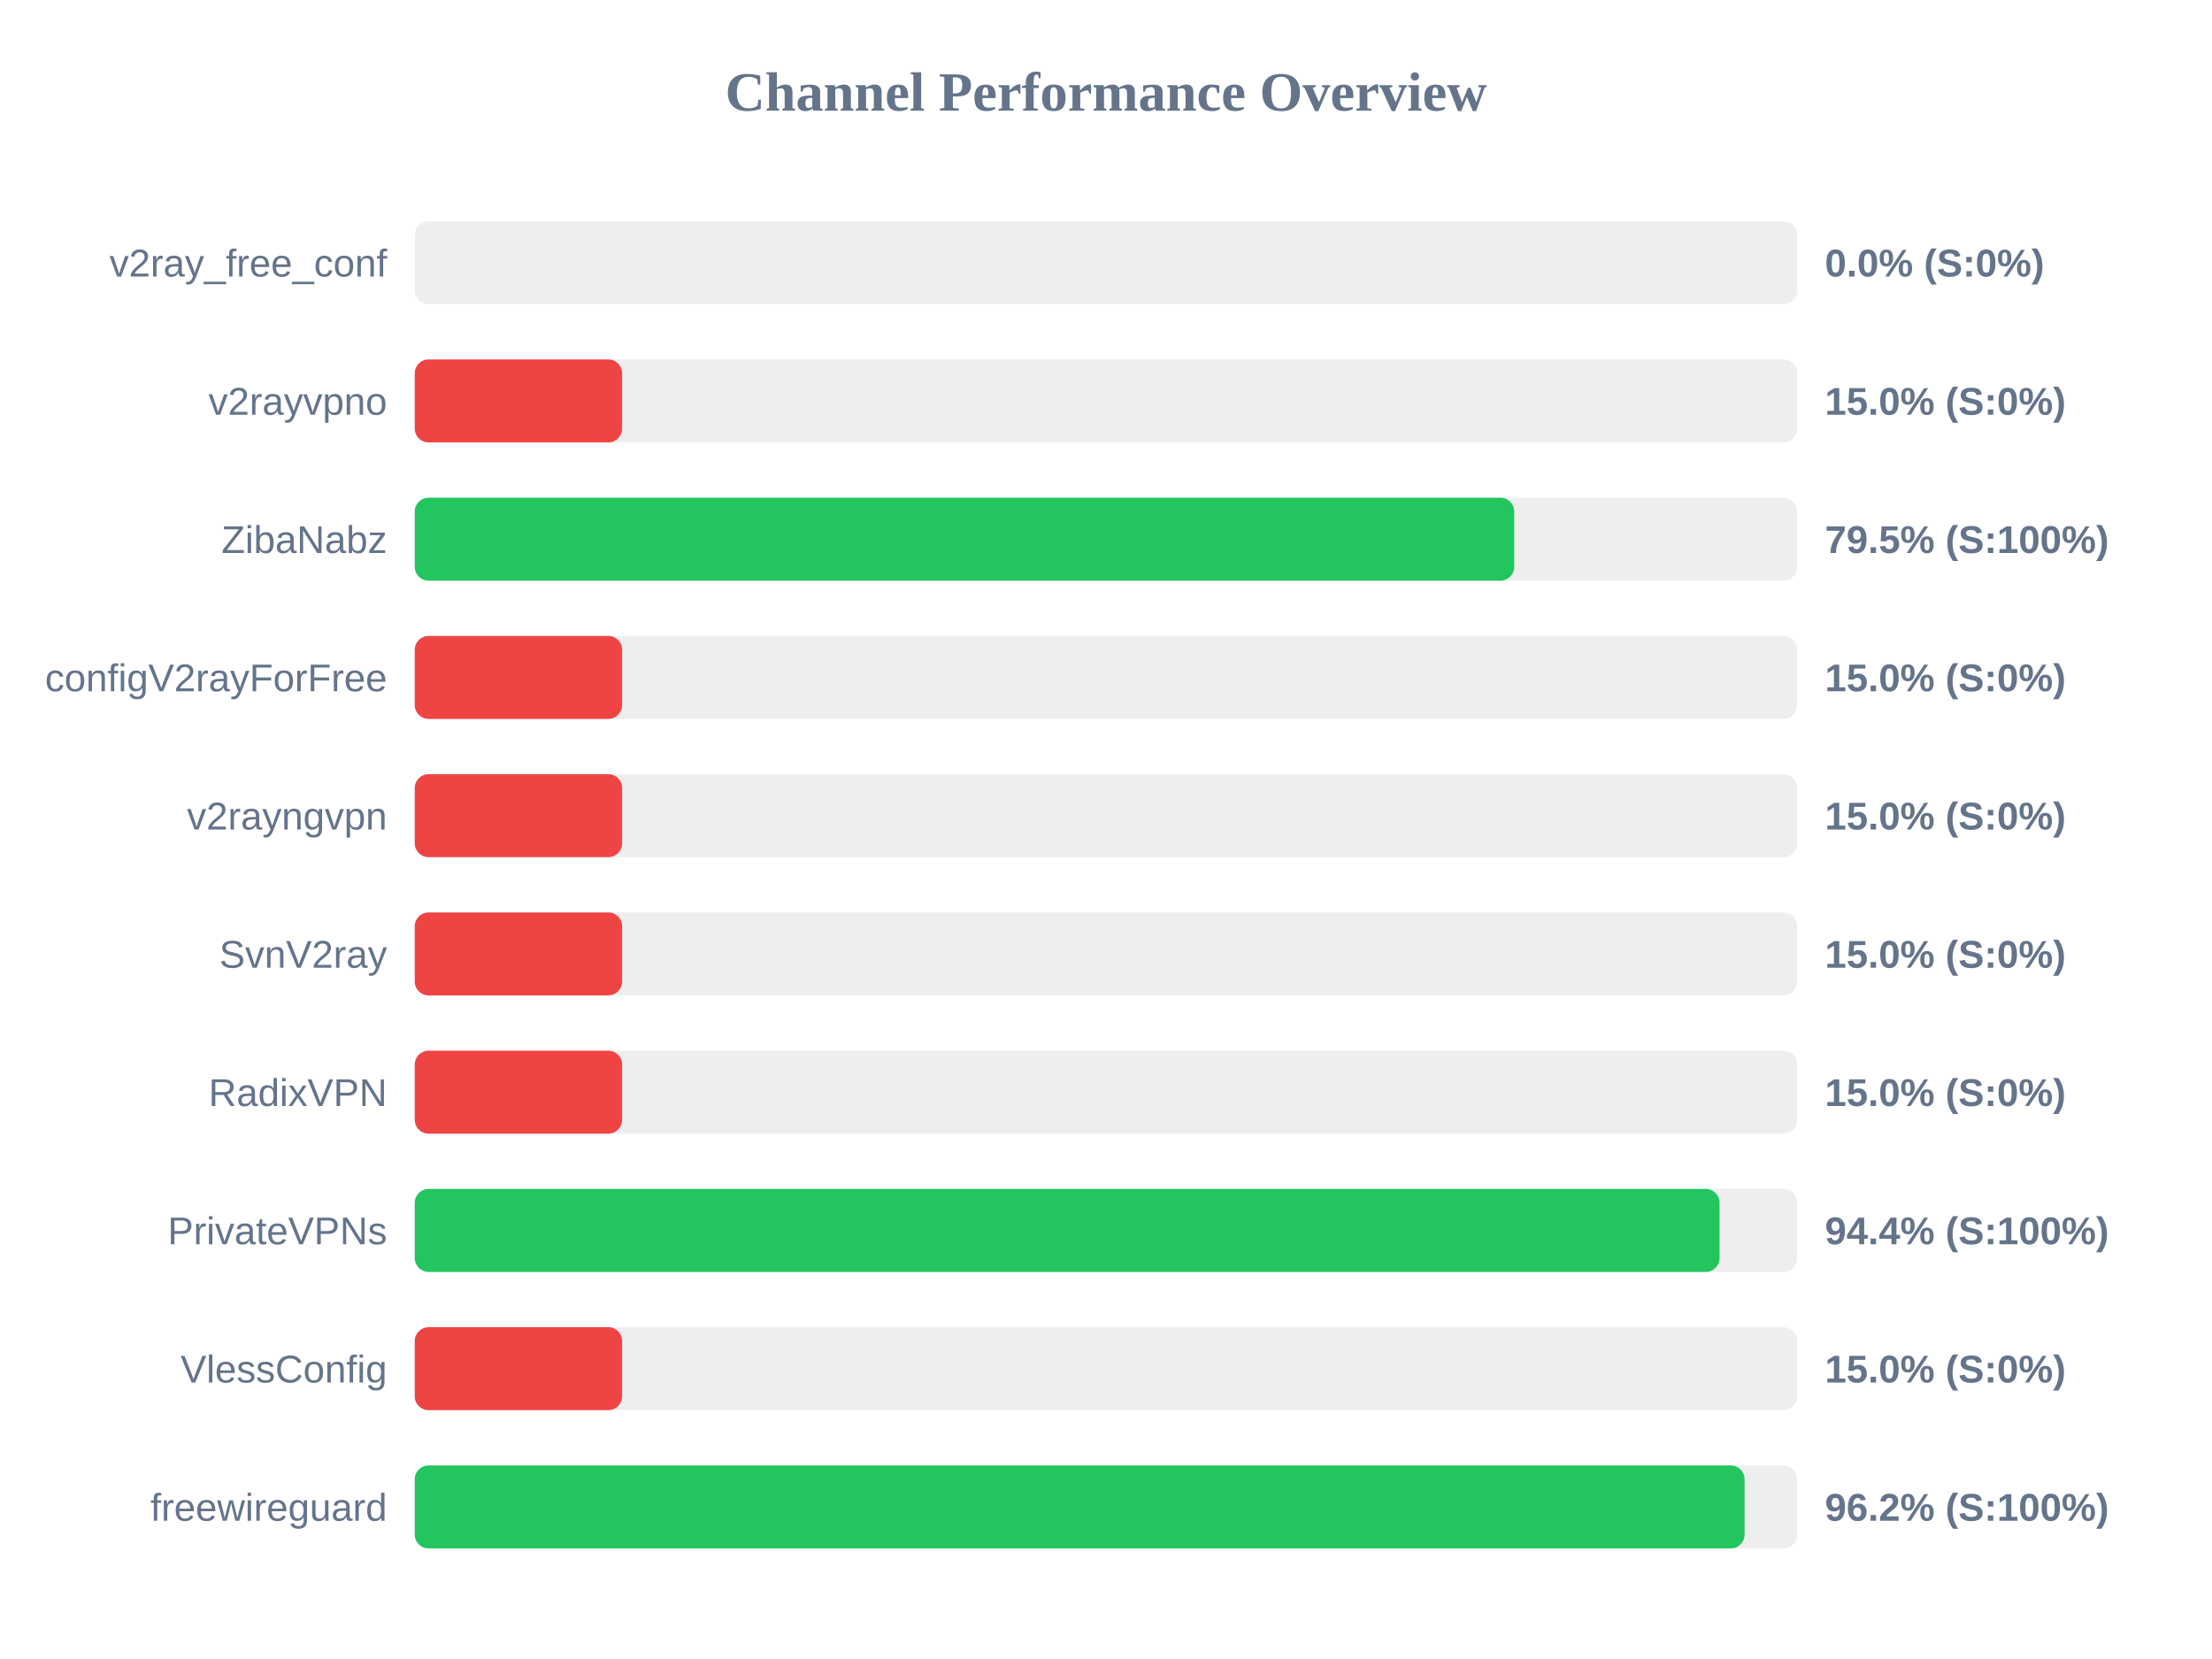
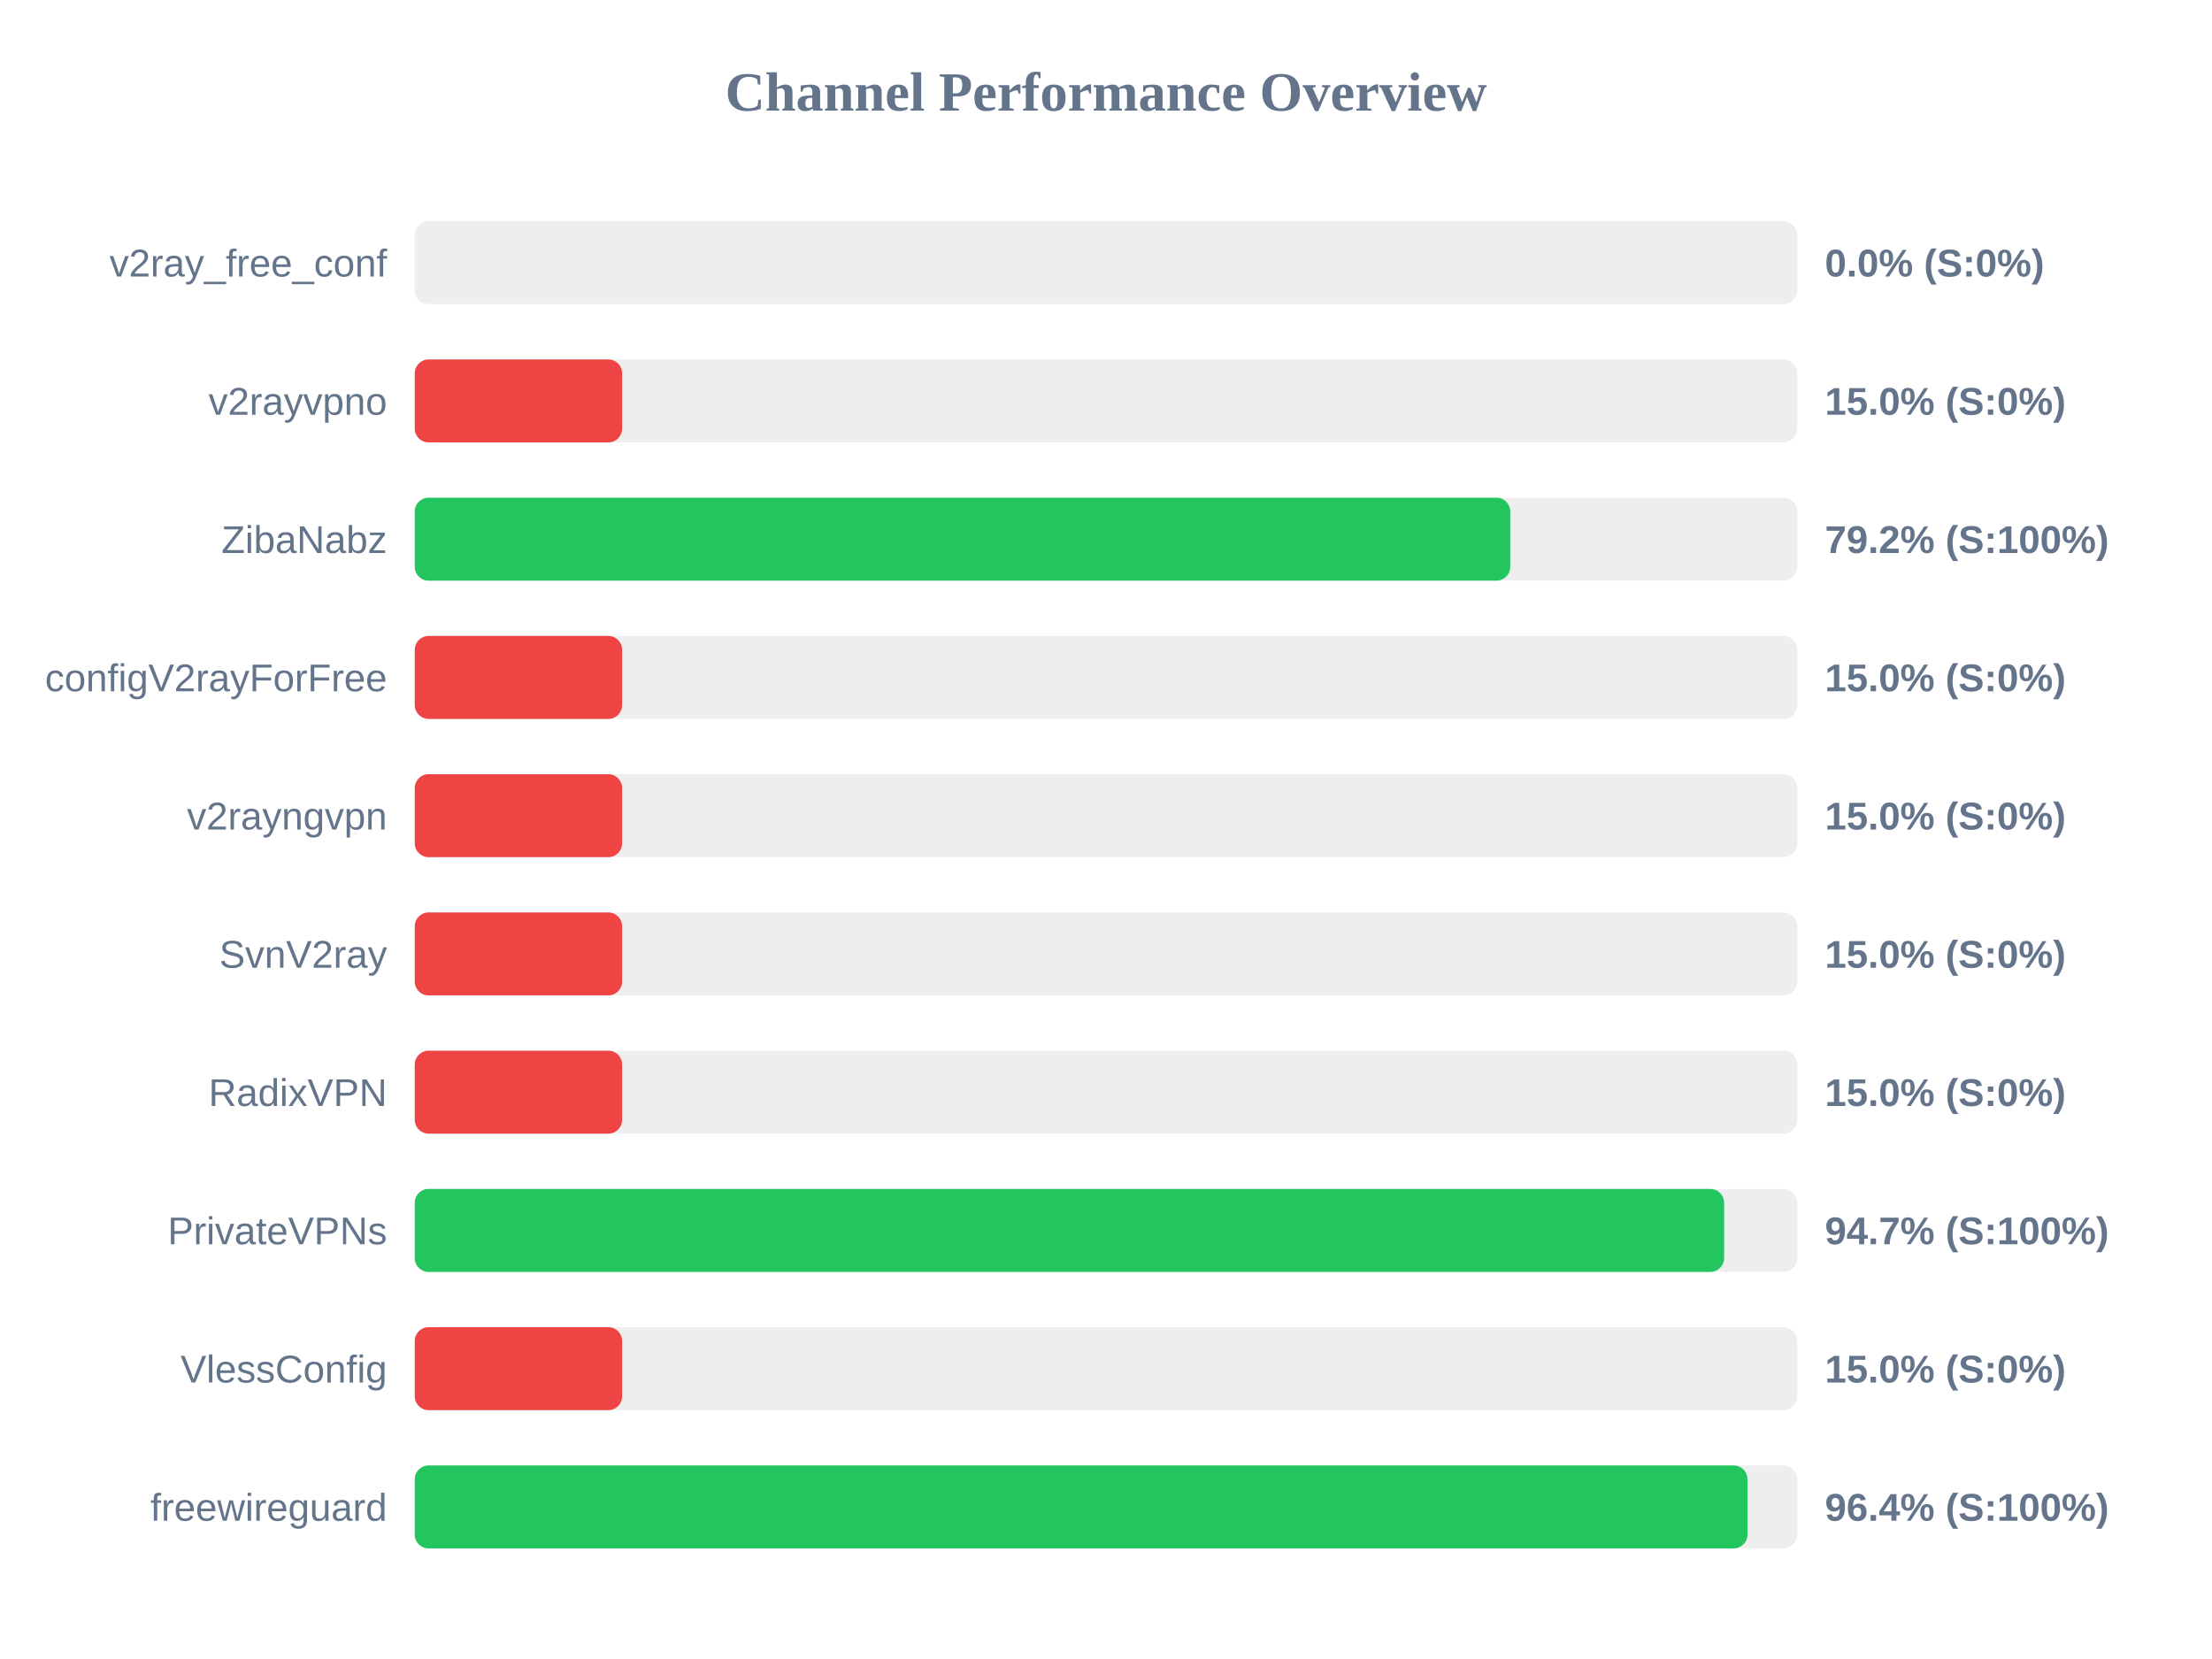
<svg xmlns="http://www.w3.org/2000/svg" width="800" height="600" version="1.1">
  <style>
        .row { font: 14px Arial; fill: #64748b; }
        .score { font: bold 14px Arial; fill: #64748b; }
    </style>
  <text x="400" y="40" text-anchor="middle" font-size="20px" font-weight="bold" fill="#64748b">Channel Performance Overview</text>
  <rect x="150" y="80" width="500" height="30" fill="#eee" rx="5" />
  <rect x="150" y="80" width="0.0" height="30" fill="#ef4444" rx="5" />
  <text x="140" y="100" text-anchor="end" class="row">v2ray_free_conf</text>
  <text x="660" y="100" text-anchor="start" class="score">0.0% (S:0%)</text>
  <rect x="150" y="130" width="500" height="30" fill="#eee" rx="5" />
  <rect x="150" y="130" width="75.0" height="30" fill="#ef4444" rx="5" />
  <text x="140" y="150" text-anchor="end" class="row">v2rayvpno</text>
  <text x="660" y="150" text-anchor="start" class="score">15.0% (S:0%)</text>
  <rect x="150" y="180" width="500" height="30" fill="#eee" rx="5" />
-   <rect x="150" y="180" width="397.65" height="30" fill="#22c55e" rx="5" />
+   <rect x="150" y="180" width="396.2" height="30" fill="#22c55e" rx="5" />
  <text x="140" y="200" text-anchor="end" class="row">ZibaNabz</text>
-   <text x="660" y="200" text-anchor="start" class="score">79.5% (S:100%)</text>
+   <text x="660" y="200" text-anchor="start" class="score">79.2% (S:100%)</text>
  <rect x="150" y="230" width="500" height="30" fill="#eee" rx="5" />
  <rect x="150" y="230" width="75.0" height="30" fill="#ef4444" rx="5" />
  <text x="140" y="250" text-anchor="end" class="row">configV2rayForFree</text>
  <text x="660" y="250" text-anchor="start" class="score">15.0% (S:0%)</text>
  <rect x="150" y="280" width="500" height="30" fill="#eee" rx="5" />
  <rect x="150" y="280" width="75.0" height="30" fill="#ef4444" rx="5" />
  <text x="140" y="300" text-anchor="end" class="row">v2rayngvpn</text>
  <text x="660" y="300" text-anchor="start" class="score">15.0% (S:0%)</text>
  <rect x="150" y="330" width="500" height="30" fill="#eee" rx="5" />
  <rect x="150" y="330" width="75.0" height="30" fill="#ef4444" rx="5" />
  <text x="140" y="350" text-anchor="end" class="row">SvnV2ray</text>
  <text x="660" y="350" text-anchor="start" class="score">15.0% (S:0%)</text>
  <rect x="150" y="380" width="500" height="30" fill="#eee" rx="5" />
  <rect x="150" y="380" width="75.0" height="30" fill="#ef4444" rx="5" />
  <text x="140" y="400" text-anchor="end" class="row">RadixVPN</text>
  <text x="660" y="400" text-anchor="start" class="score">15.0% (S:0%)</text>
  <rect x="150" y="430" width="500" height="30" fill="#eee" rx="5" />
-   <rect x="150" y="430" width="471.9" height="30" fill="#22c55e" rx="5" />
+   <rect x="150" y="430" width="473.55" height="30" fill="#22c55e" rx="5" />
  <text x="140" y="450" text-anchor="end" class="row">PrivateVPNs</text>
-   <text x="660" y="450" text-anchor="start" class="score">94.4% (S:100%)</text>
+   <text x="660" y="450" text-anchor="start" class="score">94.7% (S:100%)</text>
  <rect x="150" y="480" width="500" height="30" fill="#eee" rx="5" />
  <rect x="150" y="480" width="75.0" height="30" fill="#ef4444" rx="5" />
  <text x="140" y="500" text-anchor="end" class="row">VlessConfig</text>
  <text x="660" y="500" text-anchor="start" class="score">15.0% (S:0%)</text>
  <rect x="150" y="530" width="500" height="30" fill="#eee" rx="5" />
-   <rect x="150" y="530" width="480.95" height="30" fill="#22c55e" rx="5" />
+   <rect x="150" y="530" width="482.0" height="30" fill="#22c55e" rx="5" />
  <text x="140" y="550" text-anchor="end" class="row">freewireguard</text>
-   <text x="660" y="550" text-anchor="start" class="score">96.2% (S:100%)</text>
+   <text x="660" y="550" text-anchor="start" class="score">96.4% (S:100%)</text>
</svg>
